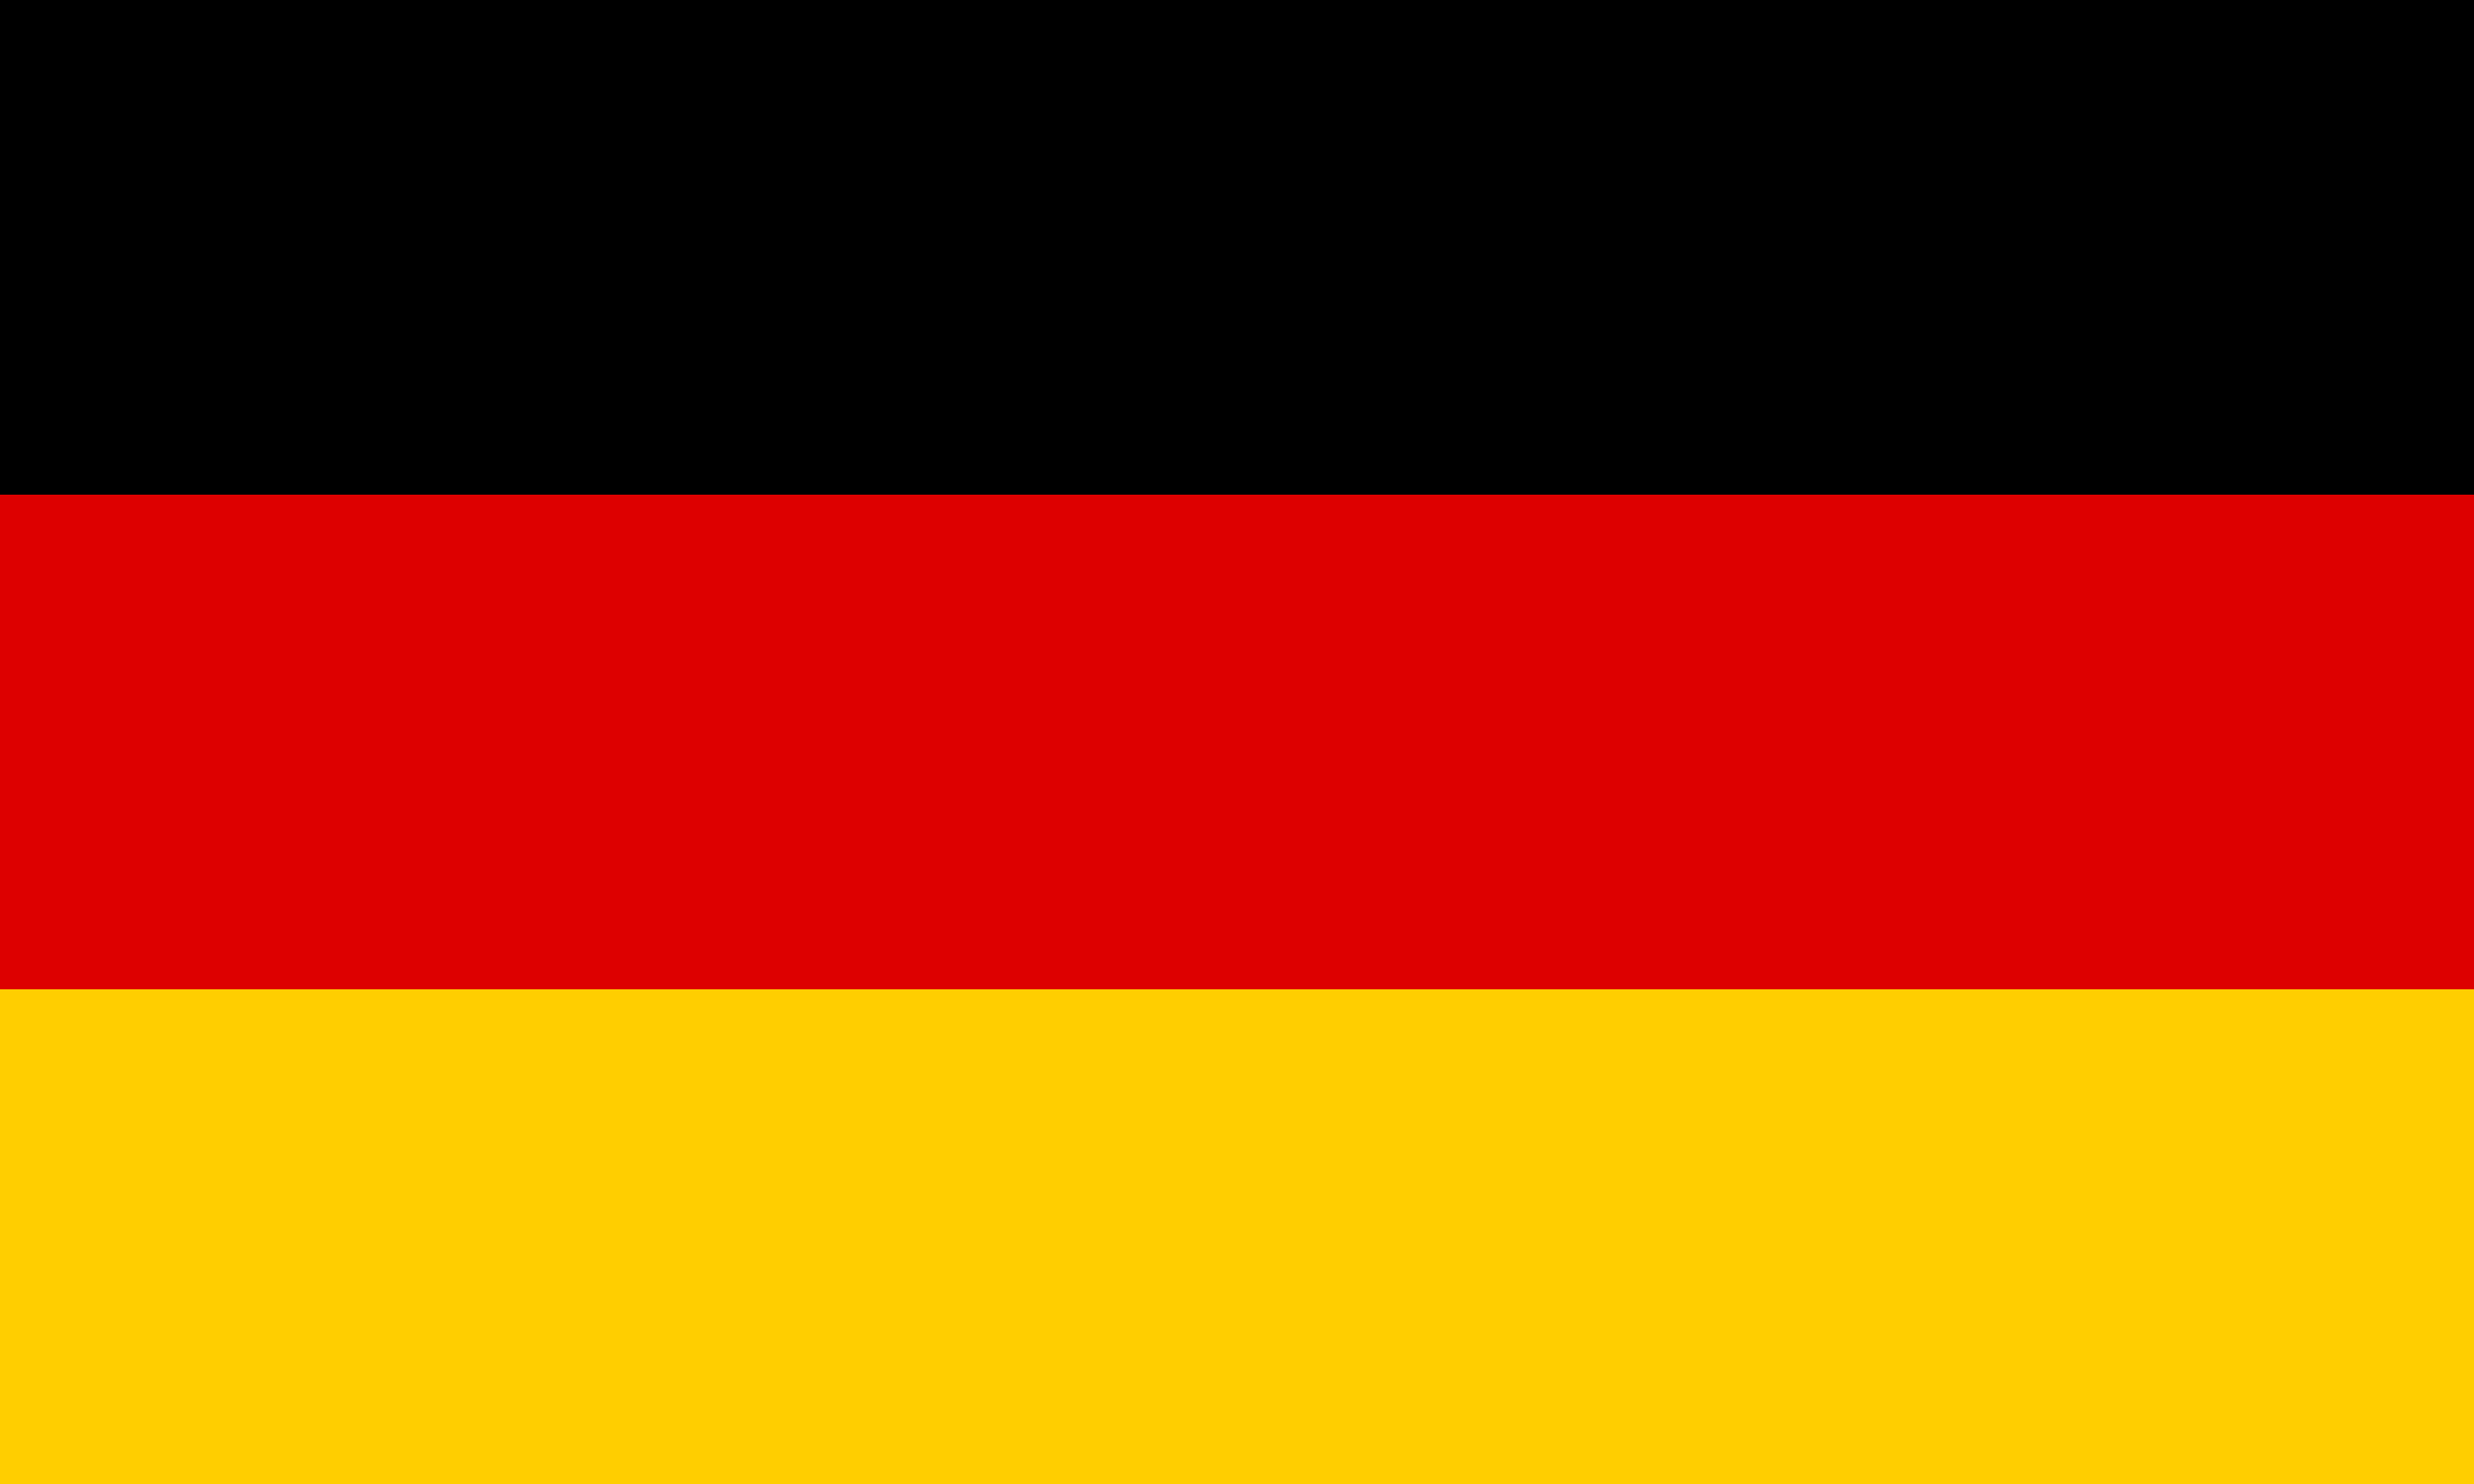
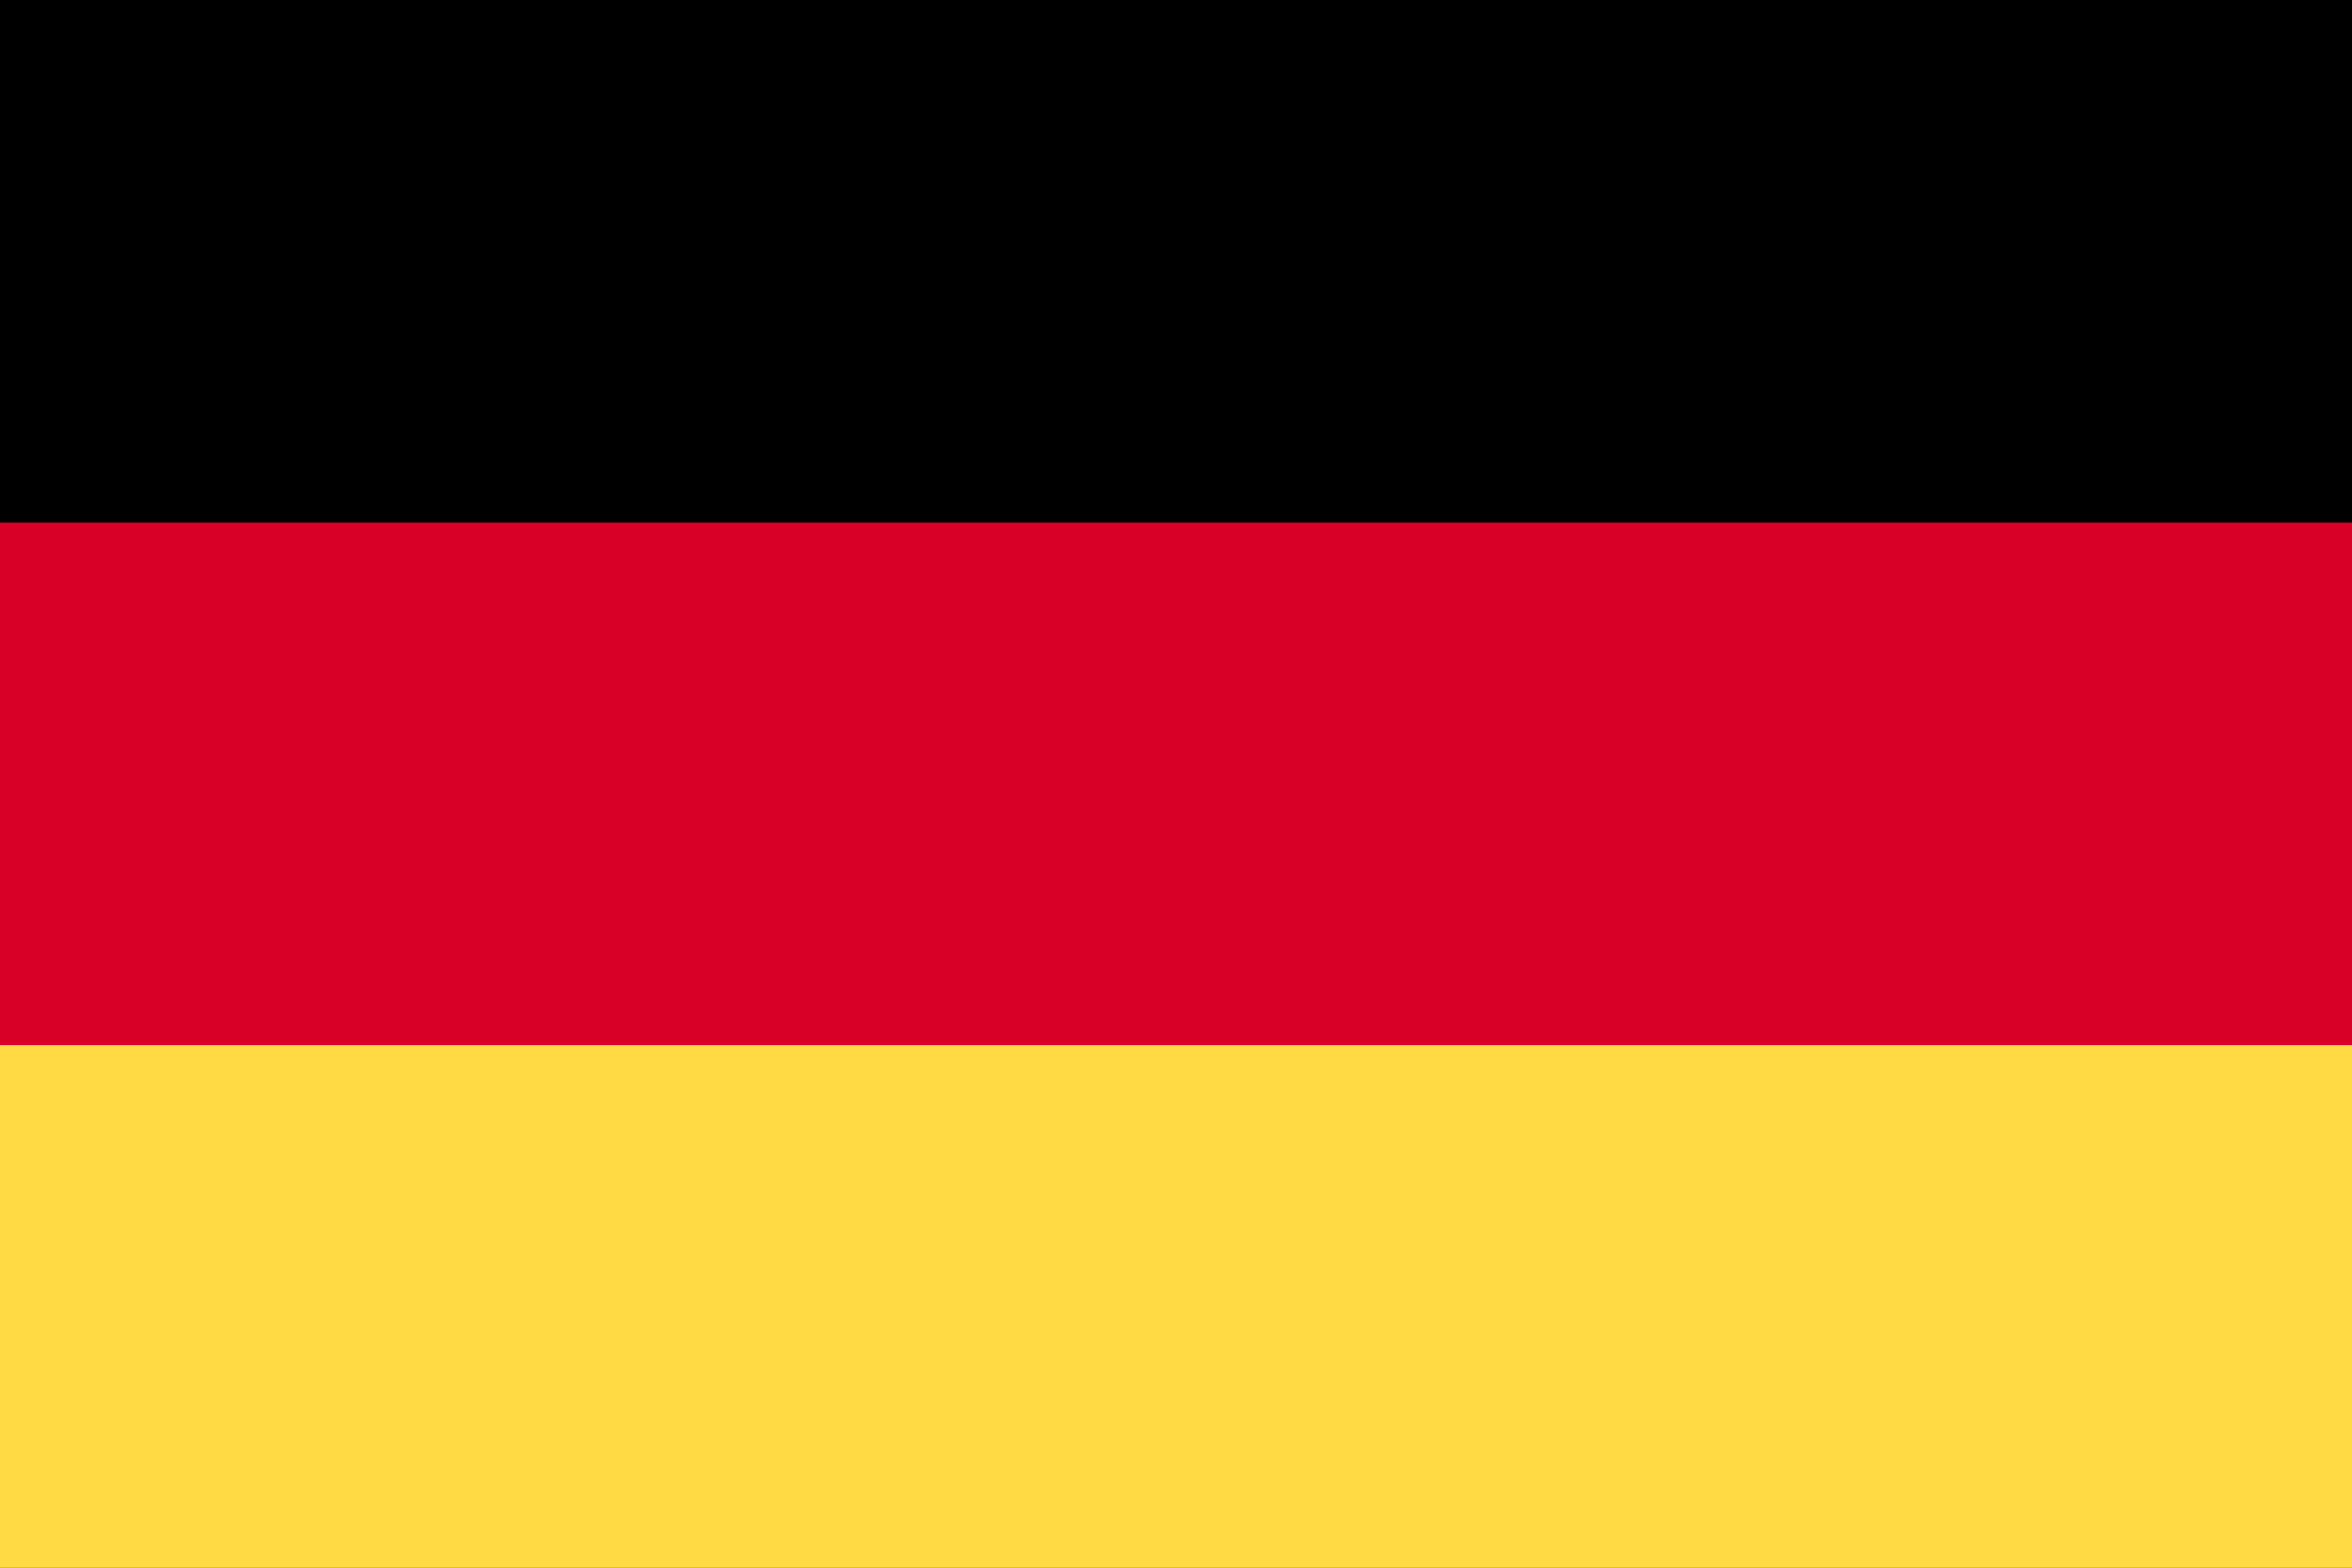
- <svg xmlns="http://www.w3.org/2000/svg" width="1000" height="600" viewBox="0 0 5 3">
-   <path d="M0 0h5v3H0z" />
-   <path fill="#D00" d="M0 1h5v2H0z" />
-   <path fill="#FFCE00" d="M0 2h5v1H0z" />
+ <svg xmlns="http://www.w3.org/2000/svg" viewBox="0 0 513 342">
+   <path fill="#D80027" d="M0 0h513v342H0z" />
+   <path d="M0 0h513v114H0z" />
+   <path fill="#FFDA44" d="M0 228h513v114H0z" />
</svg>
